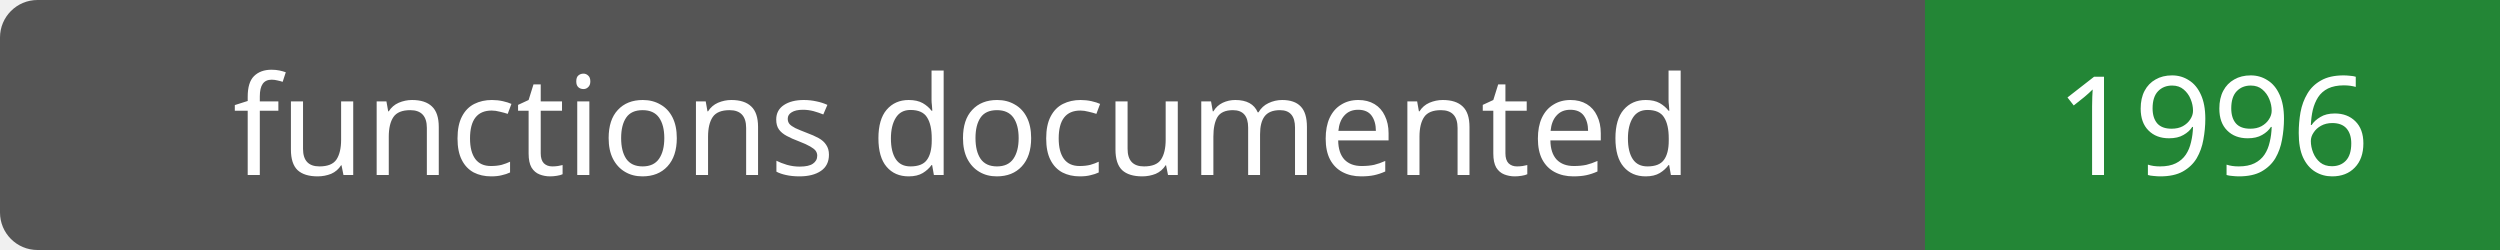
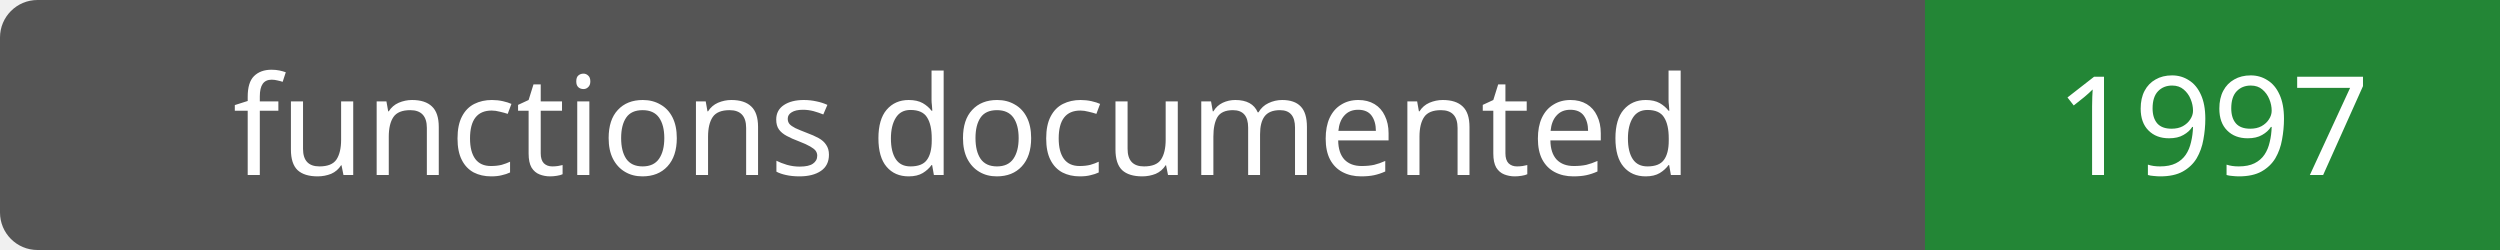
- <svg xmlns="http://www.w3.org/2000/svg" width="200" height="20" role="img" aria-label="functions documented: 1996">
+ <svg xmlns="http://www.w3.org/2000/svg" width="200" height="20" role="img" aria-label="functions documented: 1997">
  <rect width="200" height="20" rx="3" fill="#555" />
  <path fill="#238636" d="M154 0h46v20H154z" />
  <g fill="#fff" text-anchor="middle" font-family="Verdana,sans-serif" font-size="11">
    <text x="77.0" y="14">functions documented</text>
-     <text x="177.0" y="14">1996</text>
+     <text x="177.0" y="14">1997</text>
  </g>
</svg>
